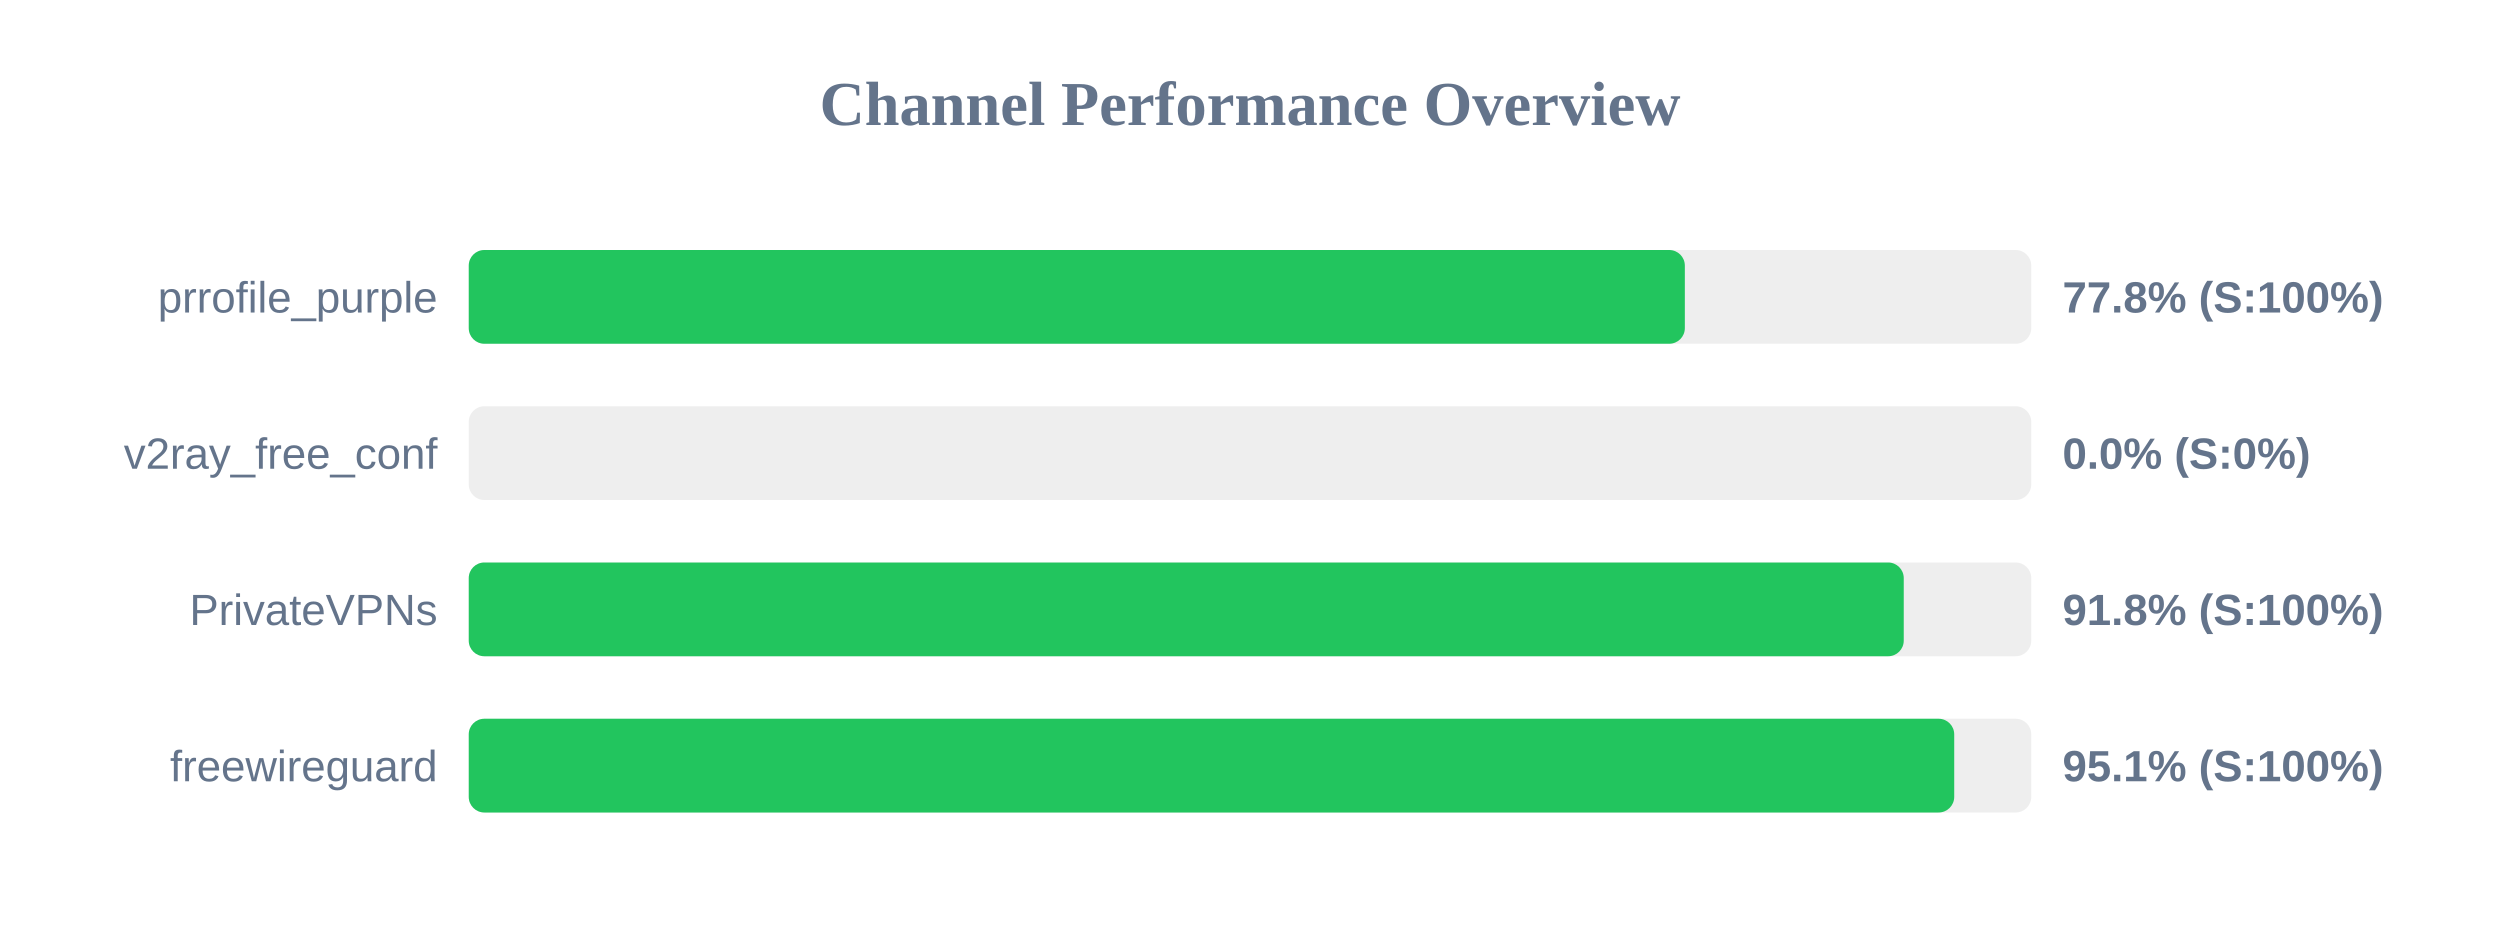
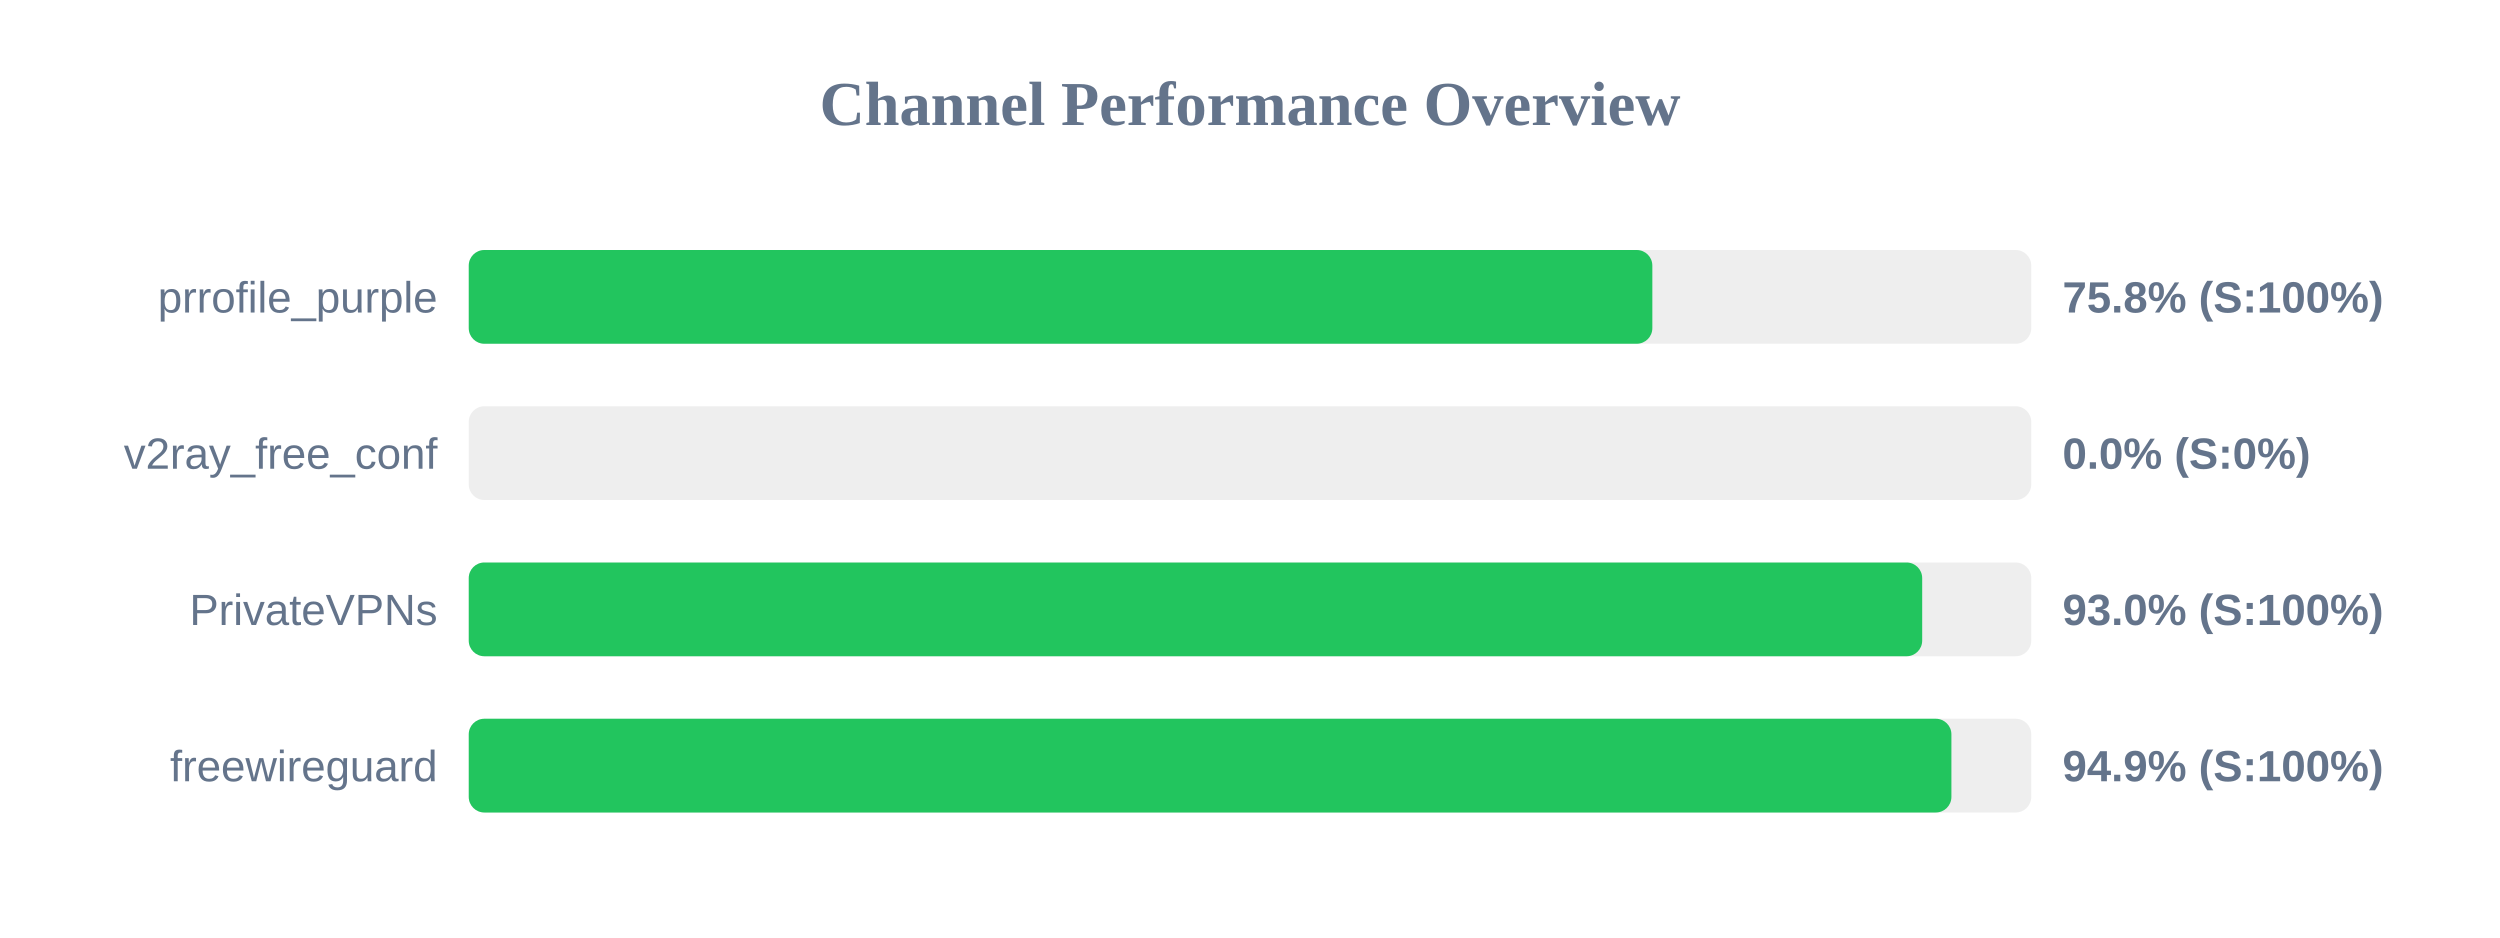
<svg xmlns="http://www.w3.org/2000/svg" width="800" height="300" version="1.1">
  <style>
        .row { font: 14px Arial; fill: #64748b; }
        .score { font: bold 14px Arial; fill: #64748b; }
    </style>
  <text x="400" y="40" text-anchor="middle" font-size="20px" font-weight="bold" fill="#64748b">Channel Performance Overview</text>
  <rect x="150" y="80" width="500" height="30" fill="#eee" rx="5" />
-   <rect x="150" y="80" width="389.15" height="30" fill="#22c55e" rx="5" />
+   <rect x="150" y="80" width="378.75" height="30" fill="#22c55e" rx="5" />
  <text x="140" y="100" text-anchor="end" class="row">prrofile_purple</text>
-   <text x="660" y="100" text-anchor="start" class="score">77.8% (S:100%)</text>
+   <text x="660" y="100" text-anchor="start" class="score">75.8% (S:100%)</text>
  <rect x="150" y="130" width="500" height="30" fill="#eee" rx="5" />
  <rect x="150" y="130" width="0.0" height="30" fill="#ef4444" rx="5" />
  <text x="140" y="150" text-anchor="end" class="row">v2ray_free_conf</text>
  <text x="660" y="150" text-anchor="start" class="score">0.0% (S:0%)</text>
  <rect x="150" y="180" width="500" height="30" fill="#eee" rx="5" />
-   <rect x="150" y="180" width="459.2" height="30" fill="#22c55e" rx="5" />
+   <rect x="150" y="180" width="465.1" height="30" fill="#22c55e" rx="5" />
  <text x="140" y="200" text-anchor="end" class="row">PrivateVPNs</text>
-   <text x="660" y="200" text-anchor="start" class="score">91.8% (S:100%)</text>
+   <text x="660" y="200" text-anchor="start" class="score">93.0% (S:100%)</text>
  <rect x="150" y="230" width="500" height="30" fill="#eee" rx="5" />
-   <rect x="150" y="230" width="475.35" height="30" fill="#22c55e" rx="5" />
+   <rect x="150" y="230" width="474.45" height="30" fill="#22c55e" rx="5" />
  <text x="140" y="250" text-anchor="end" class="row">freewireguard</text>
-   <text x="660" y="250" text-anchor="start" class="score">95.1% (S:100%)</text>
+   <text x="660" y="250" text-anchor="start" class="score">94.9% (S:100%)</text>
</svg>
